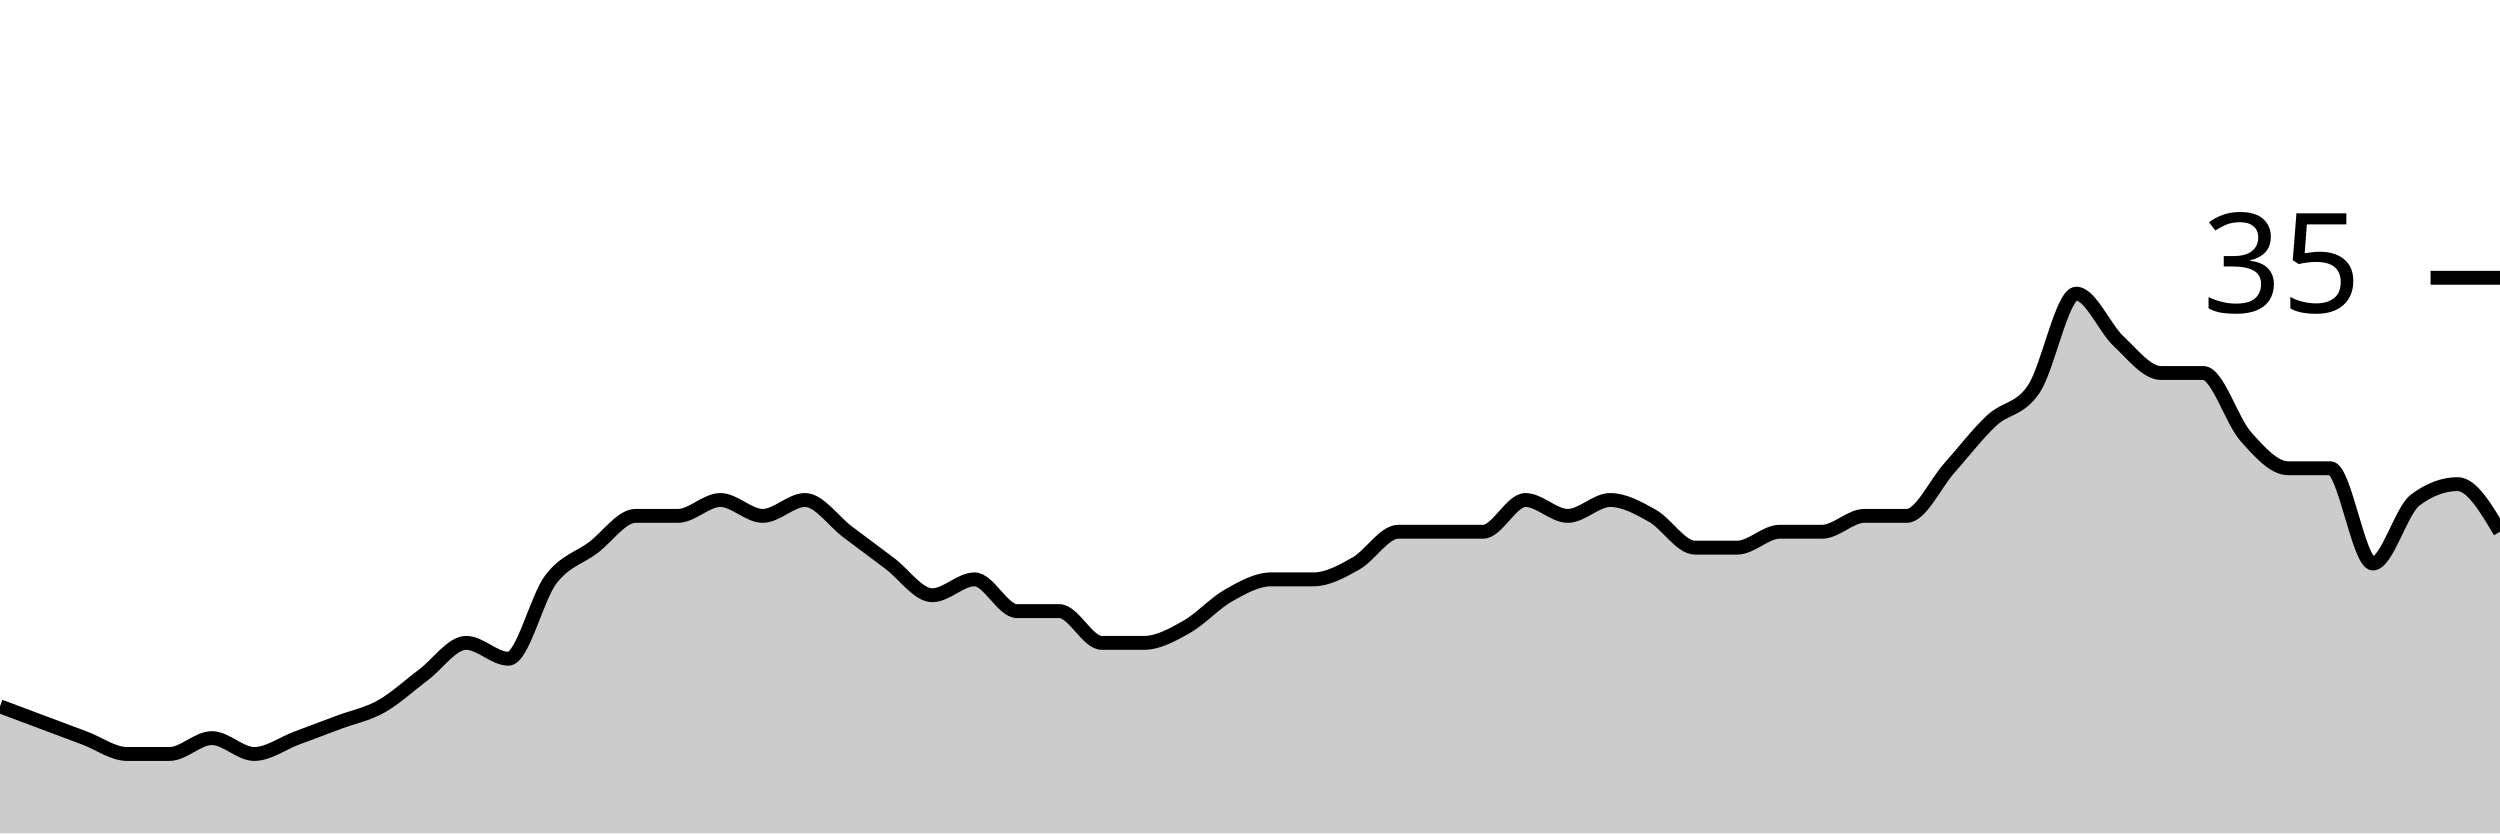
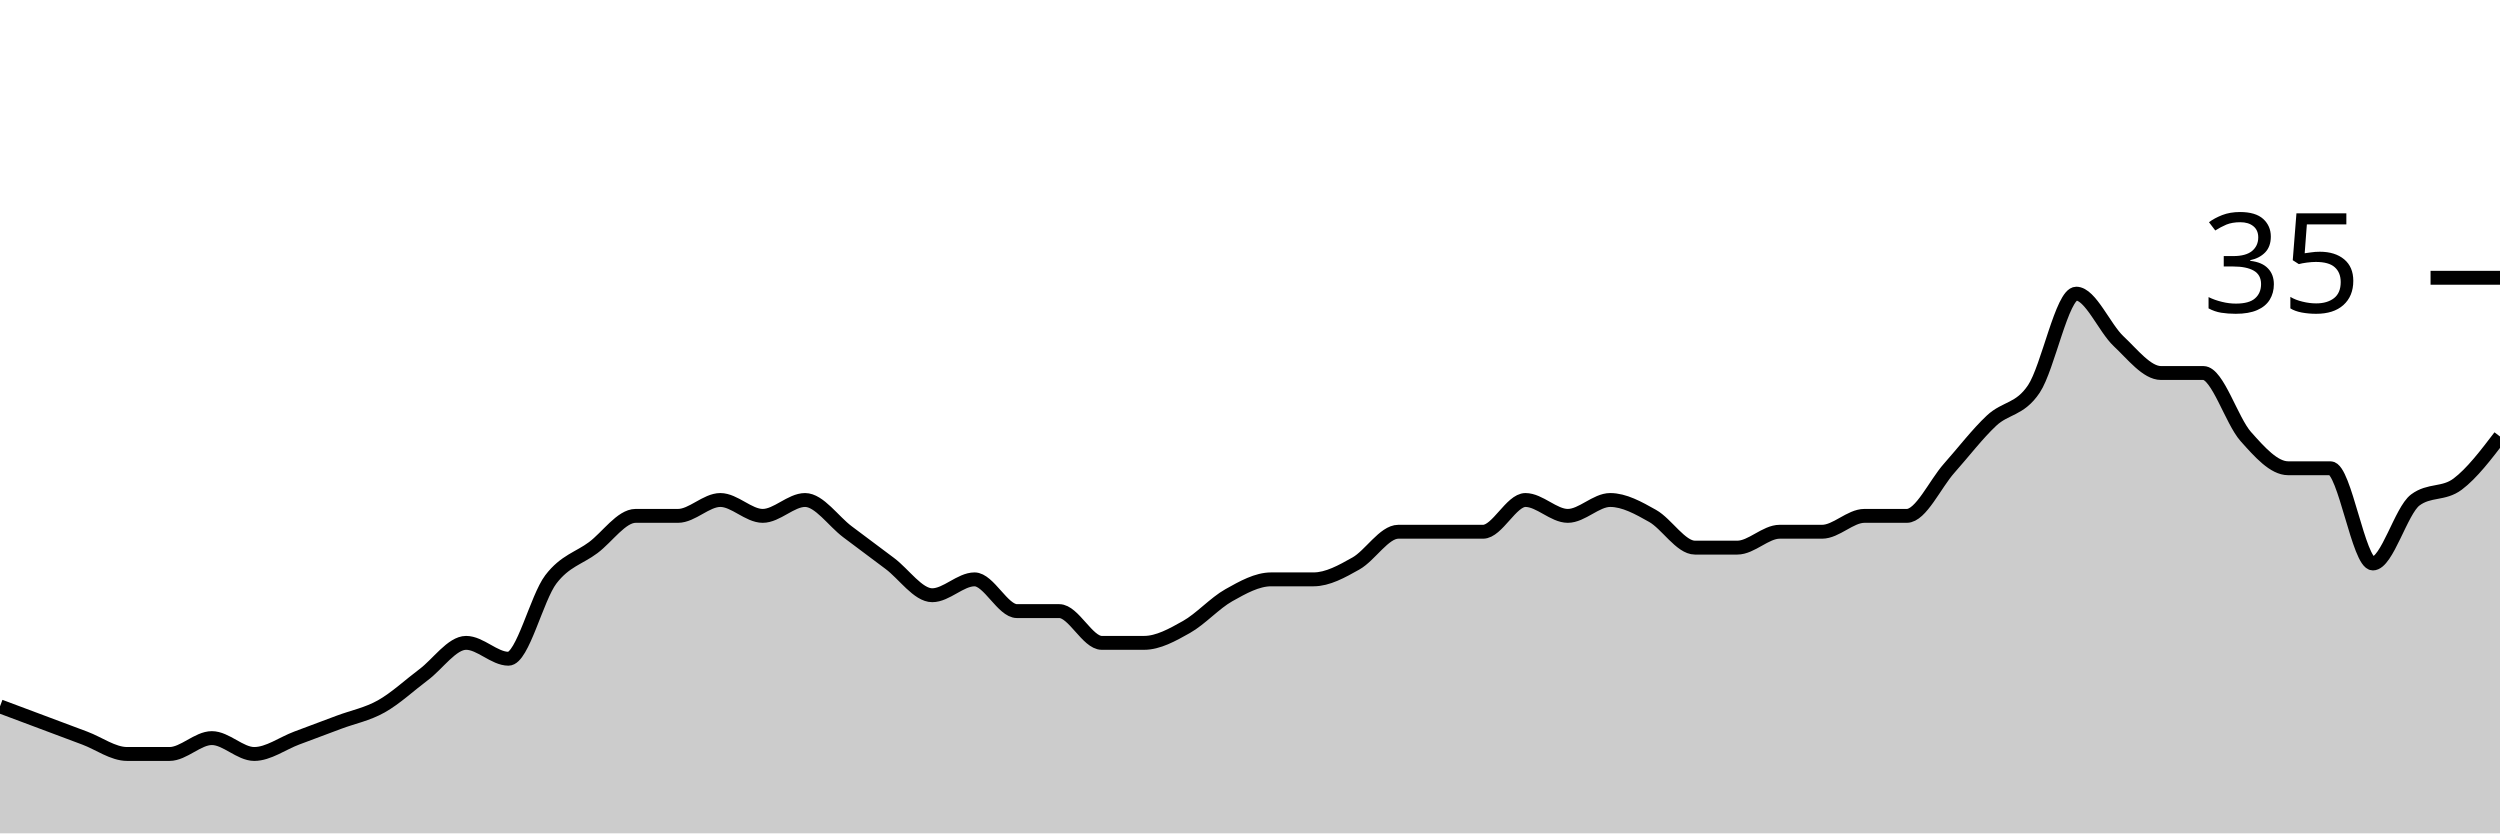
<svg xmlns="http://www.w3.org/2000/svg" viewBox="0 0 180 60">
  <g transform="translate(0,20)">
-     <path class="area" fill="rgba(0, 0, 0, 0.2)" d="M0,30.857C1.017,31.238,2.034,31.619,3.051,32C4.068,32.381,5.085,32.762,6.102,33.143C7.119,33.524,8.136,34.286,9.153,34.286C10.169,34.286,11.186,34.286,12.203,34.286C13.22,34.286,14.237,33.143,15.254,33.143C16.271,33.143,17.288,34.286,18.305,34.286C19.322,34.286,20.339,33.524,21.356,33.143C22.373,32.762,23.39,32.381,24.407,32C25.424,31.619,26.441,31.429,27.458,30.857C28.475,30.286,29.492,29.333,30.508,28.571C31.525,27.81,32.542,26.286,33.559,26.286C34.576,26.286,35.593,27.429,36.61,27.429C37.627,27.429,38.644,23.048,39.661,21.714C40.678,20.381,41.695,20.19,42.712,19.429C43.729,18.667,44.746,17.143,45.763,17.143C46.78,17.143,47.797,17.143,48.814,17.143C49.831,17.143,50.847,16,51.864,16C52.881,16,53.898,17.143,54.915,17.143C55.932,17.143,56.949,16,57.966,16C58.983,16,60,17.524,61.017,18.286C62.034,19.048,63.051,19.81,64.068,20.571C65.085,21.333,66.102,22.857,67.119,22.857C68.136,22.857,69.153,21.714,70.169,21.714C71.186,21.714,72.203,24,73.22,24C74.237,24,75.254,24,76.271,24C77.288,24,78.305,26.286,79.322,26.286C80.339,26.286,81.356,26.286,82.373,26.286C83.39,26.286,84.407,25.714,85.424,25.143C86.441,24.571,87.458,23.429,88.475,22.857C89.492,22.286,90.508,21.714,91.525,21.714C92.542,21.714,93.559,21.714,94.576,21.714C95.593,21.714,96.61,21.143,97.627,20.571C98.644,20,99.661,18.286,100.678,18.286C101.695,18.286,102.712,18.286,103.729,18.286C104.746,18.286,105.763,18.286,106.78,18.286C107.797,18.286,108.814,16,109.831,16C110.847,16,111.864,17.143,112.881,17.143C113.898,17.143,114.915,16,115.932,16C116.949,16,117.966,16.571,118.983,17.143C120,17.714,121.017,19.429,122.034,19.429C123.051,19.429,124.068,19.429,125.085,19.429C126.102,19.429,127.119,18.286,128.136,18.286C129.153,18.286,130.169,18.286,131.186,18.286C132.203,18.286,133.22,17.143,134.237,17.143C135.254,17.143,136.271,17.143,137.288,17.143C138.305,17.143,139.322,14.857,140.339,13.714C141.356,12.571,142.373,11.238,143.39,10.286C144.407,9.333,145.424,9.524,146.441,8C147.458,6.476,148.475,1.143,149.492,1.143C150.508,1.143,151.525,3.619,152.542,4.571C153.559,5.524,154.576,6.857,155.593,6.857C156.61,6.857,157.627,6.857,158.644,6.857C159.661,6.857,160.678,10.286,161.695,11.429C162.712,12.571,163.729,13.714,164.746,13.714C165.763,13.714,166.78,13.714,167.797,13.714C168.814,13.714,169.831,20.571,170.847,20.571C171.864,20.571,172.881,16.762,173.898,16C174.915,15.238,175.932,14.857,176.949,14.857C177.966,14.857,178.983,16.571,180,18.286L180,40C178.983,40,177.966,40,176.949,40C175.932,40,174.915,40,173.898,40C172.881,40,171.864,40,170.847,40C169.831,40,168.814,40,167.797,40C166.78,40,165.763,40,164.746,40C163.729,40,162.712,40,161.695,40C160.678,40,159.661,40,158.644,40C157.627,40,156.61,40,155.593,40C154.576,40,153.559,40,152.542,40C151.525,40,150.508,40,149.492,40C148.475,40,147.458,40,146.441,40C145.424,40,144.407,40,143.39,40C142.373,40,141.356,40,140.339,40C139.322,40,138.305,40,137.288,40C136.271,40,135.254,40,134.237,40C133.22,40,132.203,40,131.186,40C130.169,40,129.153,40,128.136,40C127.119,40,126.102,40,125.085,40C124.068,40,123.051,40,122.034,40C121.017,40,120,40,118.983,40C117.966,40,116.949,40,115.932,40C114.915,40,113.898,40,112.881,40C111.864,40,110.847,40,109.831,40C108.814,40,107.797,40,106.78,40C105.763,40,104.746,40,103.729,40C102.712,40,101.695,40,100.678,40C99.661,40,98.644,40,97.627,40C96.61,40,95.593,40,94.576,40C93.559,40,92.542,40,91.525,40C90.508,40,89.492,40,88.475,40C87.458,40,86.441,40,85.424,40C84.407,40,83.39,40,82.373,40C81.356,40,80.339,40,79.322,40C78.305,40,77.288,40,76.271,40C75.254,40,74.237,40,73.22,40C72.203,40,71.186,40,70.169,40C69.153,40,68.136,40,67.119,40C66.102,40,65.085,40,64.068,40C63.051,40,62.034,40,61.017,40C60,40,58.983,40,57.966,40C56.949,40,55.932,40,54.915,40C53.898,40,52.881,40,51.864,40C50.847,40,49.831,40,48.814,40C47.797,40,46.78,40,45.763,40C44.746,40,43.729,40,42.712,40C41.695,40,40.678,40,39.661,40C38.644,40,37.627,40,36.61,40C35.593,40,34.576,40,33.559,40C32.542,40,31.525,40,30.508,40C29.492,40,28.475,40,27.458,40C26.441,40,25.424,40,24.407,40C23.39,40,22.373,40,21.356,40C20.339,40,19.322,40,18.305,40C17.288,40,16.271,40,15.254,40C14.237,40,13.22,40,12.203,40C11.186,40,10.169,40,9.153,40C8.136,40,7.119,40,6.102,40C5.085,40,4.068,40,3.051,40C2.034,40,1.017,40,0,40Z" />
-     <path class="line" stroke="black" fill="none" d="M0,30.857C1.017,31.238,2.034,31.619,3.051,32C4.068,32.381,5.085,32.762,6.102,33.143C7.119,33.524,8.136,34.286,9.153,34.286C10.169,34.286,11.186,34.286,12.203,34.286C13.22,34.286,14.237,33.143,15.254,33.143C16.271,33.143,17.288,34.286,18.305,34.286C19.322,34.286,20.339,33.524,21.356,33.143C22.373,32.762,23.39,32.381,24.407,32C25.424,31.619,26.441,31.429,27.458,30.857C28.475,30.286,29.492,29.333,30.508,28.571C31.525,27.81,32.542,26.286,33.559,26.286C34.576,26.286,35.593,27.429,36.61,27.429C37.627,27.429,38.644,23.048,39.661,21.714C40.678,20.381,41.695,20.19,42.712,19.429C43.729,18.667,44.746,17.143,45.763,17.143C46.78,17.143,47.797,17.143,48.814,17.143C49.831,17.143,50.847,16,51.864,16C52.881,16,53.898,17.143,54.915,17.143C55.932,17.143,56.949,16,57.966,16C58.983,16,60,17.524,61.017,18.286C62.034,19.048,63.051,19.81,64.068,20.571C65.085,21.333,66.102,22.857,67.119,22.857C68.136,22.857,69.153,21.714,70.169,21.714C71.186,21.714,72.203,24,73.22,24C74.237,24,75.254,24,76.271,24C77.288,24,78.305,26.286,79.322,26.286C80.339,26.286,81.356,26.286,82.373,26.286C83.39,26.286,84.407,25.714,85.424,25.143C86.441,24.571,87.458,23.429,88.475,22.857C89.492,22.286,90.508,21.714,91.525,21.714C92.542,21.714,93.559,21.714,94.576,21.714C95.593,21.714,96.61,21.143,97.627,20.571C98.644,20,99.661,18.286,100.678,18.286C101.695,18.286,102.712,18.286,103.729,18.286C104.746,18.286,105.763,18.286,106.78,18.286C107.797,18.286,108.814,16,109.831,16C110.847,16,111.864,17.143,112.881,17.143C113.898,17.143,114.915,16,115.932,16C116.949,16,117.966,16.571,118.983,17.143C120,17.714,121.017,19.429,122.034,19.429C123.051,19.429,124.068,19.429,125.085,19.429C126.102,19.429,127.119,18.286,128.136,18.286C129.153,18.286,130.169,18.286,131.186,18.286C132.203,18.286,133.22,17.143,134.237,17.143C135.254,17.143,136.271,17.143,137.288,17.143C138.305,17.143,139.322,14.857,140.339,13.714C141.356,12.571,142.373,11.238,143.39,10.286C144.407,9.333,145.424,9.524,146.441,8C147.458,6.476,148.475,1.143,149.492,1.143C150.508,1.143,151.525,3.619,152.542,4.571C153.559,5.524,154.576,6.857,155.593,6.857C156.61,6.857,157.627,6.857,158.644,6.857C159.661,6.857,160.678,10.286,161.695,11.429C162.712,12.571,163.729,13.714,164.746,13.714C165.763,13.714,166.78,13.714,167.797,13.714C168.814,13.714,169.831,20.571,170.847,20.571C171.864,20.571,172.881,16.762,173.898,16C174.915,15.238,175.932,14.857,176.949,14.857C177.966,14.857,178.983,16.571,180,18.286" />
+     <path class="area" fill="rgba(0, 0, 0, 0.2)" d="M0,30.857C1.017,31.238,2.034,31.619,3.051,32C4.068,32.381,5.085,32.762,6.102,33.143C7.119,33.524,8.136,34.286,9.153,34.286C10.169,34.286,11.186,34.286,12.203,34.286C13.22,34.286,14.237,33.143,15.254,33.143C16.271,33.143,17.288,34.286,18.305,34.286C19.322,34.286,20.339,33.524,21.356,33.143C22.373,32.762,23.39,32.381,24.407,32C25.424,31.619,26.441,31.429,27.458,30.857C28.475,30.286,29.492,29.333,30.508,28.571C31.525,27.81,32.542,26.286,33.559,26.286C34.576,26.286,35.593,27.429,36.61,27.429C37.627,27.429,38.644,23.048,39.661,21.714C40.678,20.381,41.695,20.19,42.712,19.429C43.729,18.667,44.746,17.143,45.763,17.143C46.78,17.143,47.797,17.143,48.814,17.143C49.831,17.143,50.847,16,51.864,16C52.881,16,53.898,17.143,54.915,17.143C55.932,17.143,56.949,16,57.966,16C58.983,16,60,17.524,61.017,18.286C62.034,19.048,63.051,19.81,64.068,20.571C65.085,21.333,66.102,22.857,67.119,22.857C68.136,22.857,69.153,21.714,70.169,21.714C71.186,21.714,72.203,24,73.22,24C74.237,24,75.254,24,76.271,24C77.288,24,78.305,26.286,79.322,26.286C80.339,26.286,81.356,26.286,82.373,26.286C83.39,26.286,84.407,25.714,85.424,25.143C86.441,24.571,87.458,23.429,88.475,22.857C89.492,22.286,90.508,21.714,91.525,21.714C92.542,21.714,93.559,21.714,94.576,21.714C95.593,21.714,96.61,21.143,97.627,20.571C98.644,20,99.661,18.286,100.678,18.286C101.695,18.286,102.712,18.286,103.729,18.286C104.746,18.286,105.763,18.286,106.78,18.286C107.797,18.286,108.814,16,109.831,16C110.847,16,111.864,17.143,112.881,17.143C113.898,17.143,114.915,16,115.932,16C116.949,16,117.966,16.571,118.983,17.143C120,17.714,121.017,19.429,122.034,19.429C123.051,19.429,124.068,19.429,125.085,19.429C126.102,19.429,127.119,18.286,128.136,18.286C129.153,18.286,130.169,18.286,131.186,18.286C132.203,18.286,133.22,17.143,134.237,17.143C135.254,17.143,136.271,17.143,137.288,17.143C138.305,17.143,139.322,14.857,140.339,13.714C141.356,12.571,142.373,11.238,143.39,10.286C144.407,9.333,145.424,9.524,146.441,8C147.458,6.476,148.475,1.143,149.492,1.143C150.508,1.143,151.525,3.619,152.542,4.571C153.559,5.524,154.576,6.857,155.593,6.857C156.61,6.857,157.627,6.857,158.644,6.857C159.661,6.857,160.678,10.286,161.695,11.429C162.712,12.571,163.729,13.714,164.746,13.714C165.763,13.714,166.78,13.714,167.797,13.714C168.814,13.714,169.831,20.571,170.847,20.571C171.864,20.571,172.881,16.762,173.898,16C174.915,15.238,175.932,15.619,176.949,14.857C177.966,14.095,178.983,12.762,180,11.429L180,40C178.983,40,177.966,40,176.949,40C175.932,40,174.915,40,173.898,40C172.881,40,171.864,40,170.847,40C169.831,40,168.814,40,167.797,40C166.78,40,165.763,40,164.746,40C163.729,40,162.712,40,161.695,40C160.678,40,159.661,40,158.644,40C157.627,40,156.61,40,155.593,40C154.576,40,153.559,40,152.542,40C151.525,40,150.508,40,149.492,40C148.475,40,147.458,40,146.441,40C145.424,40,144.407,40,143.39,40C142.373,40,141.356,40,140.339,40C139.322,40,138.305,40,137.288,40C136.271,40,135.254,40,134.237,40C133.22,40,132.203,40,131.186,40C130.169,40,129.153,40,128.136,40C127.119,40,126.102,40,125.085,40C124.068,40,123.051,40,122.034,40C121.017,40,120,40,118.983,40C117.966,40,116.949,40,115.932,40C114.915,40,113.898,40,112.881,40C111.864,40,110.847,40,109.831,40C108.814,40,107.797,40,106.78,40C105.763,40,104.746,40,103.729,40C102.712,40,101.695,40,100.678,40C99.661,40,98.644,40,97.627,40C96.61,40,95.593,40,94.576,40C93.559,40,92.542,40,91.525,40C90.508,40,89.492,40,88.475,40C87.458,40,86.441,40,85.424,40C84.407,40,83.39,40,82.373,40C81.356,40,80.339,40,79.322,40C78.305,40,77.288,40,76.271,40C75.254,40,74.237,40,73.22,40C72.203,40,71.186,40,70.169,40C69.153,40,68.136,40,67.119,40C66.102,40,65.085,40,64.068,40C63.051,40,62.034,40,61.017,40C60,40,58.983,40,57.966,40C56.949,40,55.932,40,54.915,40C53.898,40,52.881,40,51.864,40C50.847,40,49.831,40,48.814,40C47.797,40,46.78,40,45.763,40C44.746,40,43.729,40,42.712,40C41.695,40,40.678,40,39.661,40C38.644,40,37.627,40,36.61,40C35.593,40,34.576,40,33.559,40C32.542,40,31.525,40,30.508,40C29.492,40,28.475,40,27.458,40C26.441,40,25.424,40,24.407,40C23.39,40,22.373,40,21.356,40C20.339,40,19.322,40,18.305,40C17.288,40,16.271,40,15.254,40C14.237,40,13.22,40,12.203,40C11.186,40,10.169,40,9.153,40C8.136,40,7.119,40,6.102,40C5.085,40,4.068,40,3.051,40C2.034,40,1.017,40,0,40Z" />
+     <path class="line" stroke="black" fill="none" d="M0,30.857C1.017,31.238,2.034,31.619,3.051,32C4.068,32.381,5.085,32.762,6.102,33.143C7.119,33.524,8.136,34.286,9.153,34.286C10.169,34.286,11.186,34.286,12.203,34.286C13.22,34.286,14.237,33.143,15.254,33.143C16.271,33.143,17.288,34.286,18.305,34.286C19.322,34.286,20.339,33.524,21.356,33.143C22.373,32.762,23.39,32.381,24.407,32C25.424,31.619,26.441,31.429,27.458,30.857C28.475,30.286,29.492,29.333,30.508,28.571C31.525,27.81,32.542,26.286,33.559,26.286C34.576,26.286,35.593,27.429,36.61,27.429C37.627,27.429,38.644,23.048,39.661,21.714C40.678,20.381,41.695,20.19,42.712,19.429C43.729,18.667,44.746,17.143,45.763,17.143C46.78,17.143,47.797,17.143,48.814,17.143C49.831,17.143,50.847,16,51.864,16C52.881,16,53.898,17.143,54.915,17.143C55.932,17.143,56.949,16,57.966,16C58.983,16,60,17.524,61.017,18.286C62.034,19.048,63.051,19.81,64.068,20.571C65.085,21.333,66.102,22.857,67.119,22.857C68.136,22.857,69.153,21.714,70.169,21.714C71.186,21.714,72.203,24,73.22,24C74.237,24,75.254,24,76.271,24C77.288,24,78.305,26.286,79.322,26.286C80.339,26.286,81.356,26.286,82.373,26.286C83.39,26.286,84.407,25.714,85.424,25.143C86.441,24.571,87.458,23.429,88.475,22.857C89.492,22.286,90.508,21.714,91.525,21.714C92.542,21.714,93.559,21.714,94.576,21.714C95.593,21.714,96.61,21.143,97.627,20.571C98.644,20,99.661,18.286,100.678,18.286C101.695,18.286,102.712,18.286,103.729,18.286C104.746,18.286,105.763,18.286,106.78,18.286C107.797,18.286,108.814,16,109.831,16C110.847,16,111.864,17.143,112.881,17.143C113.898,17.143,114.915,16,115.932,16C116.949,16,117.966,16.571,118.983,17.143C120,17.714,121.017,19.429,122.034,19.429C123.051,19.429,124.068,19.429,125.085,19.429C126.102,19.429,127.119,18.286,128.136,18.286C129.153,18.286,130.169,18.286,131.186,18.286C132.203,18.286,133.22,17.143,134.237,17.143C135.254,17.143,136.271,17.143,137.288,17.143C138.305,17.143,139.322,14.857,140.339,13.714C141.356,12.571,142.373,11.238,143.39,10.286C144.407,9.333,145.424,9.524,146.441,8C147.458,6.476,148.475,1.143,149.492,1.143C150.508,1.143,151.525,3.619,152.542,4.571C153.559,5.524,154.576,6.857,155.593,6.857C156.61,6.857,157.627,6.857,158.644,6.857C159.661,6.857,160.678,10.286,161.695,11.429C162.712,12.571,163.729,13.714,164.746,13.714C165.763,13.714,166.78,13.714,167.797,13.714C168.814,13.714,169.831,20.571,170.847,20.571C171.864,20.571,172.881,16.762,173.898,16C174.915,15.238,175.932,15.619,176.949,14.857C177.966,14.095,178.983,12.762,180,11.429" />
    <path class="axis-ceiling" stroke-width="1" stroke="black" fill="none" d="M175,0L180,0" />
    <text class="axis-ceiling-label" font-family="sans-serif" text-anchor="end" font-size="10px" x="170" y="2.5">35</text>
  </g>
</svg>
